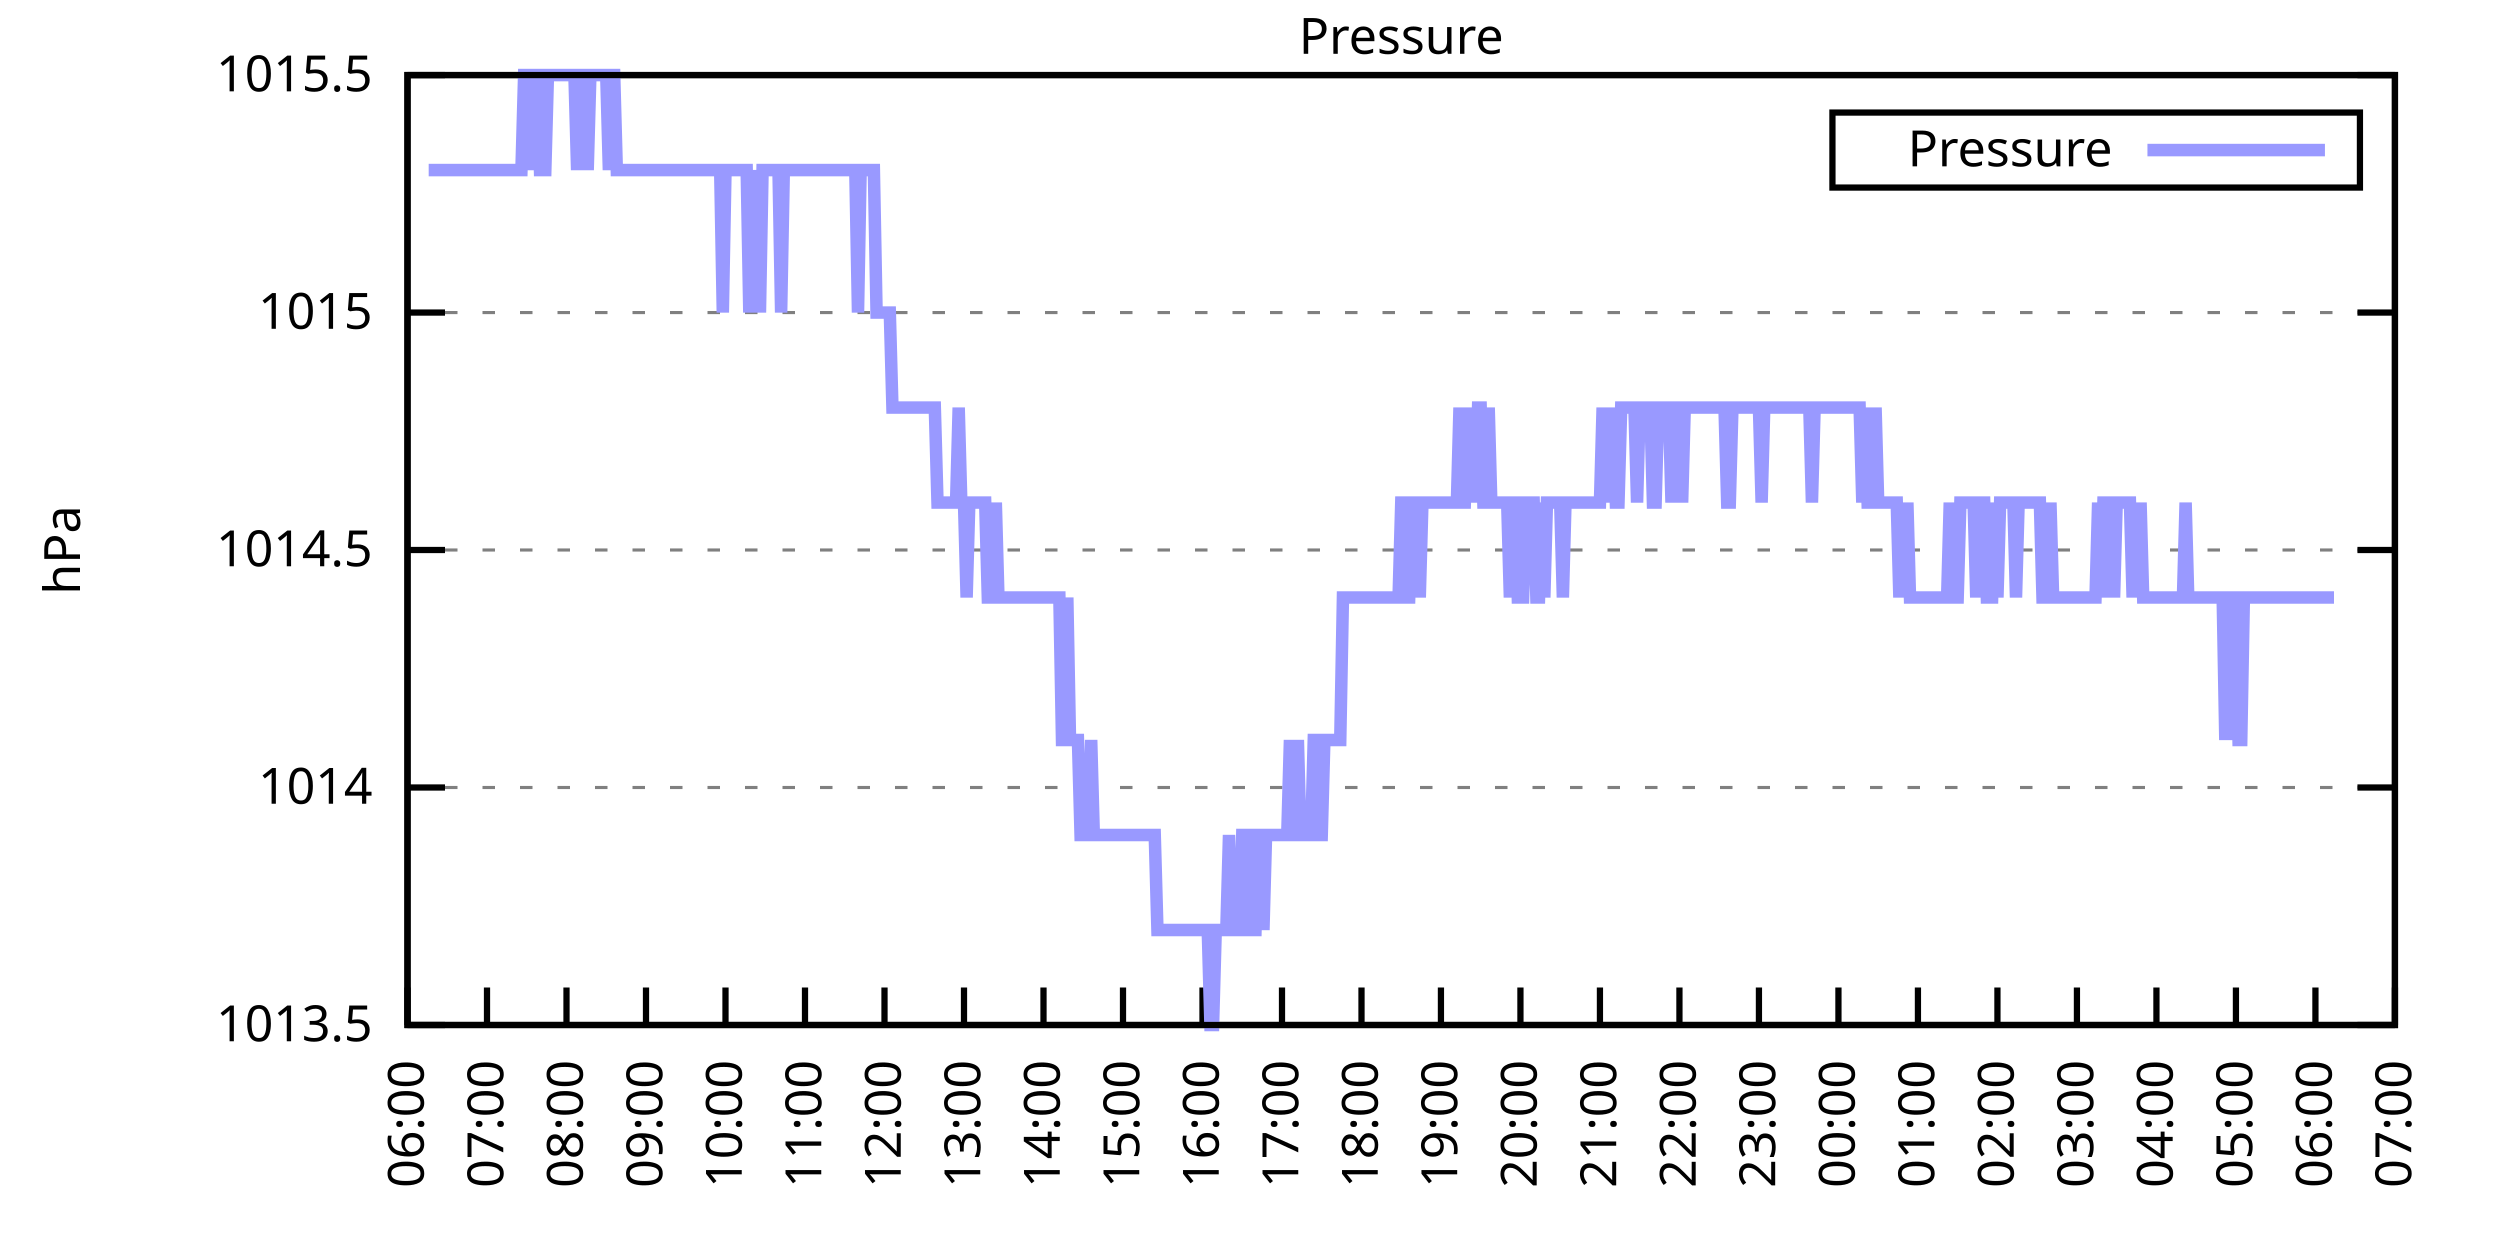
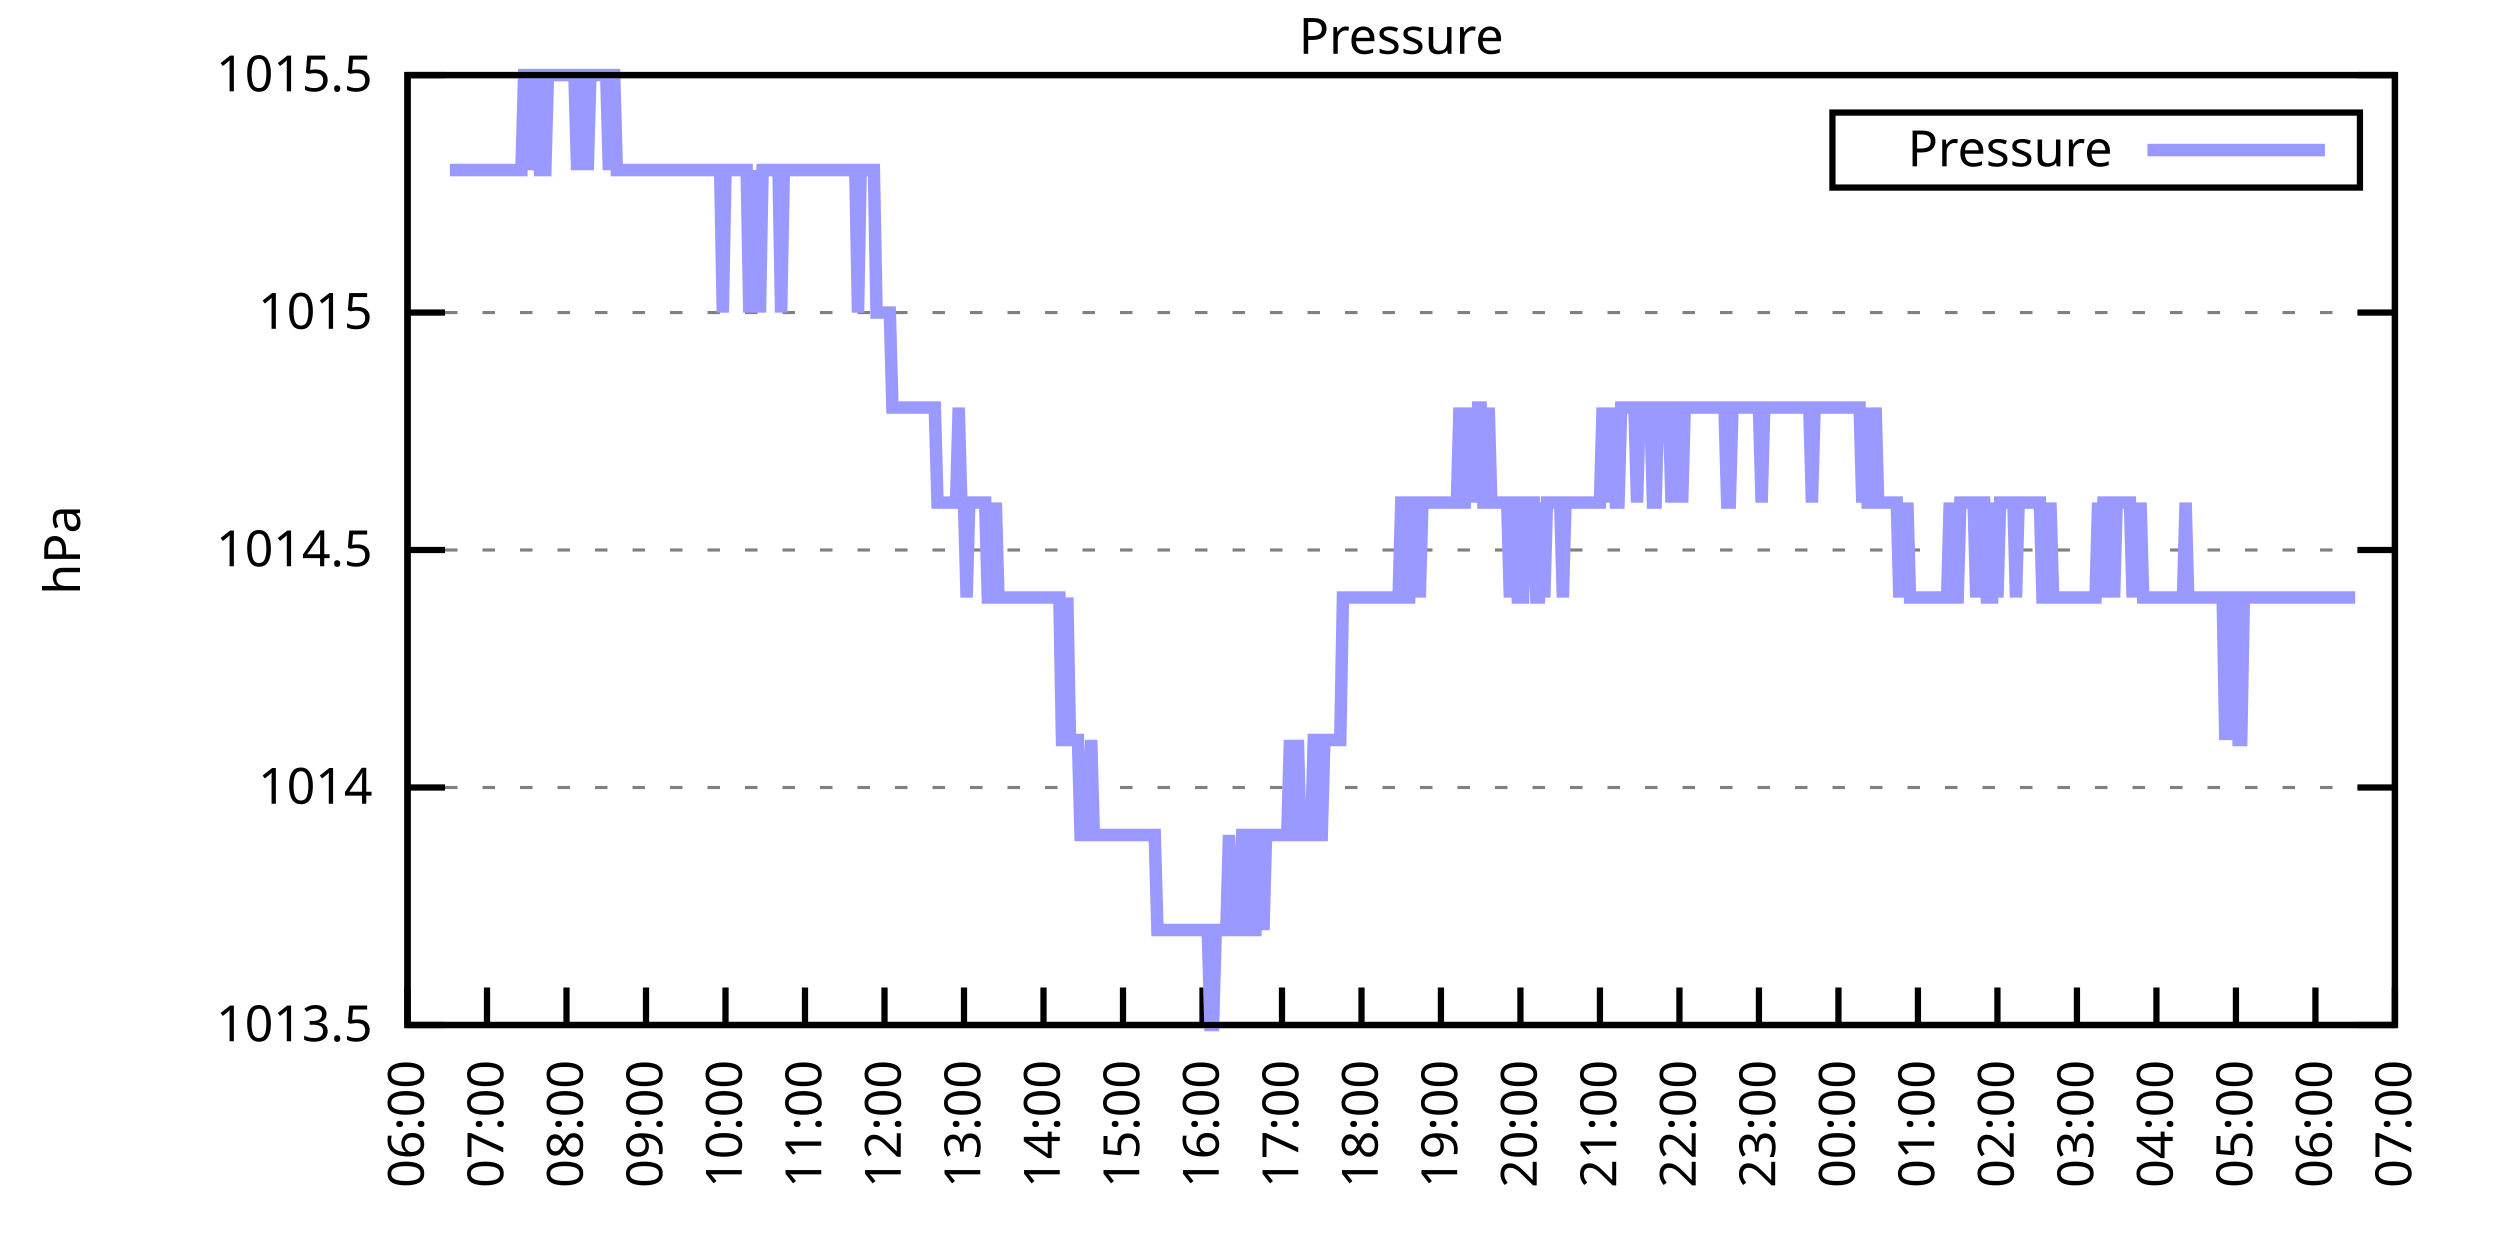
<svg xmlns="http://www.w3.org/2000/svg" xmlns:xlink="http://www.w3.org/1999/xlink" width="400" height="200" viewBox="0 0 400 200">
  <g id="gnuplot_canvas">
    <rect x="0" y="0" width="400" height="200" fill="none" />
    <defs>
      <circle id="gpDot" r="0.5" stroke-width="0.5" stroke="currentColor" />
      <path id="gpPt0" stroke-width="0.333" stroke="currentColor" d="M-1,0 h2 M0,-1 v2" />
      <path id="gpPt1" stroke-width="0.333" stroke="currentColor" d="M-1,-1 L1,1 M1,-1 L-1,1" />
      <path id="gpPt2" stroke-width="0.333" stroke="currentColor" d="M-1,0 L1,0 M0,-1 L0,1 M-1,-1 L1,1 M-1,1 L1,-1" />
      <rect id="gpPt3" stroke-width="0.333" stroke="currentColor" x="-1" y="-1" width="2" height="2" />
      <rect id="gpPt4" stroke-width="0.333" stroke="currentColor" fill="currentColor" x="-1" y="-1" width="2" height="2" />
      <circle id="gpPt5" stroke-width="0.333" stroke="currentColor" cx="0" cy="0" r="1" />
      <use xlink:href="#gpPt5" id="gpPt6" fill="currentColor" stroke="none" />
      <path id="gpPt7" stroke-width="0.333" stroke="currentColor" d="M0,-1.33 L-1.33,0.67 L1.33,0.67 z" />
      <use xlink:href="#gpPt7" id="gpPt8" fill="currentColor" stroke="none" />
      <use xlink:href="#gpPt7" id="gpPt9" stroke="currentColor" transform="rotate(180)" />
      <use xlink:href="#gpPt9" id="gpPt10" fill="currentColor" stroke="none" />
      <use xlink:href="#gpPt3" id="gpPt11" stroke="currentColor" transform="rotate(45)" />
      <use xlink:href="#gpPt11" id="gpPt12" fill="currentColor" stroke="none" />
      <path id="gpPt13" stroke-width="0.333" stroke="currentColor" d="M0,1.330 L1.265,0.411 L0.782,-1.067 L-0.782,-1.076 L-1.265,0.411 z" />
      <use xlink:href="#gpPt13" id="gpPt14" fill="currentColor" stroke="none" />
      <filter id="textbox" filterUnits="objectBoundingBox" x="0" y="0" height="1" width="1">
        <feFlood flood-color="white" flood-opacity="1" result="bgnd" />
        <feComposite in="SourceGraphic" in2="bgnd" operator="atop" />
      </filter>
      <filter id="greybox" filterUnits="objectBoundingBox" x="0" y="0" height="1" width="1">
        <feFlood flood-color="lightgrey" flood-opacity="1" result="grey" />
        <feComposite in="SourceGraphic" in2="grey" operator="atop" />
      </filter>
    </defs>
    <g fill="none" color="white" stroke="currentColor" stroke-width="1.00" stroke-linecap="butt" stroke-linejoin="miter">
</g>
    <g fill="none" color="black" stroke="currentColor" stroke-width="1.00" stroke-linecap="butt" stroke-linejoin="miter">
      <g stroke="none" shape-rendering="crispEdges">
        <polygon fill="rgb(255, 255, 255)" points="65.20,164.00 383.18,164.00 383.18,12.02 65.20,12.02 " />
      </g>
    </g>
    <g fill="none" color="black" stroke="currentColor" stroke-width="1.00" stroke-linecap="butt" stroke-linejoin="miter">
</g>
    <g fill="none" color="black" stroke="black" stroke-width="0.50" stroke-linecap="butt" stroke-linejoin="miter">
</g>
    <g fill="none" color="gray" stroke="currentColor" stroke-width="0.50" stroke-linecap="butt" stroke-linejoin="miter">
      <path stroke="gray" stroke-dasharray="2,4" class="gridline" d="M65.20,164.00 L383.19,164.00  " />
    </g>
    <g fill="none" color="gray" stroke="gray" stroke-width="1.00" stroke-linecap="butt" stroke-linejoin="miter">
</g>
    <g fill="none" color="black" stroke="currentColor" stroke-width="1.00" stroke-linecap="butt" stroke-linejoin="miter">
      <path stroke="black" d="M65.20,164.00 L71.20,164.00 M383.19,164.00 L377.19,164.00  " />
      <g transform="translate(59.60,166.60)" stroke="none" fill="black" font-family="Sans" font-size="8.00" text-anchor="end">
        <text>
          <tspan font-family="Sans"> 1013.5</tspan>
        </text>
      </g>
    </g>
    <g fill="none" color="black" stroke="currentColor" stroke-width="1.00" stroke-linecap="butt" stroke-linejoin="miter">
</g>
    <g fill="none" color="black" stroke="black" stroke-width="0.50" stroke-linecap="butt" stroke-linejoin="miter">
</g>
    <g fill="none" color="gray" stroke="currentColor" stroke-width="0.50" stroke-linecap="butt" stroke-linejoin="miter">
      <path stroke="gray" stroke-dasharray="2,4" class="gridline" d="M65.20,126.00 L383.19,126.00  " />
    </g>
    <g fill="none" color="gray" stroke="gray" stroke-width="1.00" stroke-linecap="butt" stroke-linejoin="miter">
</g>
    <g fill="none" color="black" stroke="currentColor" stroke-width="1.00" stroke-linecap="butt" stroke-linejoin="miter">
      <path stroke="black" d="M65.20,126.00 L71.20,126.00 M383.19,126.00 L377.19,126.00  " />
      <g transform="translate(59.60,128.60)" stroke="none" fill="black" font-family="Sans" font-size="8.00" text-anchor="end">
        <text>
          <tspan font-family="Sans"> 1014</tspan>
        </text>
      </g>
    </g>
    <g fill="none" color="black" stroke="currentColor" stroke-width="1.00" stroke-linecap="butt" stroke-linejoin="miter">
</g>
    <g fill="none" color="black" stroke="black" stroke-width="0.50" stroke-linecap="butt" stroke-linejoin="miter">
</g>
    <g fill="none" color="gray" stroke="currentColor" stroke-width="0.50" stroke-linecap="butt" stroke-linejoin="miter">
      <path stroke="gray" stroke-dasharray="2,4" class="gridline" d="M65.20,88.00 L383.19,88.00  " />
    </g>
    <g fill="none" color="gray" stroke="gray" stroke-width="1.00" stroke-linecap="butt" stroke-linejoin="miter">
</g>
    <g fill="none" color="black" stroke="currentColor" stroke-width="1.00" stroke-linecap="butt" stroke-linejoin="miter">
      <path stroke="black" d="M65.20,88.00 L71.20,88.00 M383.19,88.00 L377.19,88.00  " />
      <g transform="translate(59.60,90.60)" stroke="none" fill="black" font-family="Sans" font-size="8.00" text-anchor="end">
        <text>
          <tspan font-family="Sans"> 1014.5</tspan>
        </text>
      </g>
    </g>
    <g fill="none" color="black" stroke="currentColor" stroke-width="1.00" stroke-linecap="butt" stroke-linejoin="miter">
</g>
    <g fill="none" color="black" stroke="black" stroke-width="0.50" stroke-linecap="butt" stroke-linejoin="miter">
</g>
    <g fill="none" color="gray" stroke="currentColor" stroke-width="0.50" stroke-linecap="butt" stroke-linejoin="miter">
      <path stroke="gray" stroke-dasharray="2,4" class="gridline" d="M65.20,50.01 L383.19,50.01  " />
    </g>
    <g fill="none" color="gray" stroke="gray" stroke-width="1.00" stroke-linecap="butt" stroke-linejoin="miter">
</g>
    <g fill="none" color="black" stroke="currentColor" stroke-width="1.00" stroke-linecap="butt" stroke-linejoin="miter">
      <path stroke="black" d="M65.20,50.01 L71.20,50.01 M383.19,50.01 L377.19,50.01  " />
      <g transform="translate(59.60,52.61)" stroke="none" fill="black" font-family="Sans" font-size="8.00" text-anchor="end">
        <text>
          <tspan font-family="Sans"> 1015</tspan>
        </text>
      </g>
    </g>
    <g fill="none" color="black" stroke="currentColor" stroke-width="1.00" stroke-linecap="butt" stroke-linejoin="miter">
</g>
    <g fill="none" color="black" stroke="black" stroke-width="0.50" stroke-linecap="butt" stroke-linejoin="miter">
</g>
    <g fill="none" color="gray" stroke="currentColor" stroke-width="0.50" stroke-linecap="butt" stroke-linejoin="miter">
      <path stroke="gray" stroke-dasharray="2,4" class="gridline" d="M65.20,12.01 L383.19,12.01  " />
    </g>
    <g fill="none" color="gray" stroke="gray" stroke-width="1.00" stroke-linecap="butt" stroke-linejoin="miter">
</g>
    <g fill="none" color="black" stroke="currentColor" stroke-width="1.00" stroke-linecap="butt" stroke-linejoin="miter">
      <path stroke="black" d="M65.20,12.01 L71.20,12.01 M383.19,12.01 L377.19,12.01  " />
      <g transform="translate(59.60,14.61)" stroke="none" fill="black" font-family="Sans" font-size="8.00" text-anchor="end">
        <text>
          <tspan font-family="Sans"> 1015.5</tspan>
        </text>
      </g>
    </g>
    <g fill="none" color="black" stroke="currentColor" stroke-width="1.00" stroke-linecap="butt" stroke-linejoin="miter">
      <path stroke="black" d="M65.20,164.00 L65.20,158.00  " />
      <g transform="translate(67.80,169.60) rotate(270.00)" stroke="none" fill="black" font-family="Sans" font-size="8.00" text-anchor="end">
        <text>
          <tspan font-family="Sans">06:00</tspan>
        </text>
      </g>
    </g>
    <g fill="none" color="black" stroke="currentColor" stroke-width="1.00" stroke-linecap="butt" stroke-linejoin="miter">
      <path stroke="black" d="M77.92,164.00 L77.92,158.00  " />
      <g transform="translate(80.52,169.60) rotate(270.00)" stroke="none" fill="black" font-family="Sans" font-size="8.00" text-anchor="end">
        <text>
          <tspan font-family="Sans">07:00</tspan>
        </text>
      </g>
    </g>
    <g fill="none" color="black" stroke="currentColor" stroke-width="1.00" stroke-linecap="butt" stroke-linejoin="miter">
      <path stroke="black" d="M90.64,164.00 L90.64,158.00  " />
      <g transform="translate(93.24,169.60) rotate(270.00)" stroke="none" fill="black" font-family="Sans" font-size="8.00" text-anchor="end">
        <text>
          <tspan font-family="Sans">08:00</tspan>
        </text>
      </g>
    </g>
    <g fill="none" color="black" stroke="currentColor" stroke-width="1.00" stroke-linecap="butt" stroke-linejoin="miter">
      <path stroke="black" d="M103.36,164.00 L103.36,158.00  " />
      <g transform="translate(105.96,169.60) rotate(270.00)" stroke="none" fill="black" font-family="Sans" font-size="8.00" text-anchor="end">
        <text>
          <tspan font-family="Sans">09:00</tspan>
        </text>
      </g>
    </g>
    <g fill="none" color="black" stroke="currentColor" stroke-width="1.00" stroke-linecap="butt" stroke-linejoin="miter">
      <path stroke="black" d="M116.08,164.00 L116.08,158.00  " />
      <g transform="translate(118.68,169.60) rotate(270.00)" stroke="none" fill="black" font-family="Sans" font-size="8.00" text-anchor="end">
        <text>
          <tspan font-family="Sans">10:00</tspan>
        </text>
      </g>
    </g>
    <g fill="none" color="black" stroke="currentColor" stroke-width="1.00" stroke-linecap="butt" stroke-linejoin="miter">
      <path stroke="black" d="M128.80,164.00 L128.80,158.00  " />
      <g transform="translate(131.40,169.60) rotate(270.00)" stroke="none" fill="black" font-family="Sans" font-size="8.00" text-anchor="end">
        <text>
          <tspan font-family="Sans">11:00</tspan>
        </text>
      </g>
    </g>
    <g fill="none" color="black" stroke="currentColor" stroke-width="1.00" stroke-linecap="butt" stroke-linejoin="miter">
      <path stroke="black" d="M141.52,164.00 L141.52,158.00  " />
      <g transform="translate(144.12,169.60) rotate(270.00)" stroke="none" fill="black" font-family="Sans" font-size="8.00" text-anchor="end">
        <text>
          <tspan font-family="Sans">12:00</tspan>
        </text>
      </g>
    </g>
    <g fill="none" color="black" stroke="currentColor" stroke-width="1.00" stroke-linecap="butt" stroke-linejoin="miter">
      <path stroke="black" d="M154.24,164.00 L154.24,158.00  " />
      <g transform="translate(156.84,169.60) rotate(270.00)" stroke="none" fill="black" font-family="Sans" font-size="8.00" text-anchor="end">
        <text>
          <tspan font-family="Sans">13:00</tspan>
        </text>
      </g>
    </g>
    <g fill="none" color="black" stroke="currentColor" stroke-width="1.00" stroke-linecap="butt" stroke-linejoin="miter">
      <path stroke="black" d="M166.96,164.00 L166.96,158.00  " />
      <g transform="translate(169.56,169.60) rotate(270.00)" stroke="none" fill="black" font-family="Sans" font-size="8.00" text-anchor="end">
        <text>
          <tspan font-family="Sans">14:00</tspan>
        </text>
      </g>
    </g>
    <g fill="none" color="black" stroke="currentColor" stroke-width="1.00" stroke-linecap="butt" stroke-linejoin="miter">
      <path stroke="black" d="M179.68,164.00 L179.68,158.00  " />
      <g transform="translate(182.28,169.60) rotate(270.00)" stroke="none" fill="black" font-family="Sans" font-size="8.00" text-anchor="end">
        <text>
          <tspan font-family="Sans">15:00</tspan>
        </text>
      </g>
    </g>
    <g fill="none" color="black" stroke="currentColor" stroke-width="1.00" stroke-linecap="butt" stroke-linejoin="miter">
      <path stroke="black" d="M192.40,164.00 L192.40,158.00  " />
      <g transform="translate(195.00,169.60) rotate(270.00)" stroke="none" fill="black" font-family="Sans" font-size="8.00" text-anchor="end">
        <text>
          <tspan font-family="Sans">16:00</tspan>
        </text>
      </g>
    </g>
    <g fill="none" color="black" stroke="currentColor" stroke-width="1.00" stroke-linecap="butt" stroke-linejoin="miter">
      <path stroke="black" d="M205.12,164.00 L205.12,158.00  " />
      <g transform="translate(207.72,169.60) rotate(270.00)" stroke="none" fill="black" font-family="Sans" font-size="8.00" text-anchor="end">
        <text>
          <tspan font-family="Sans">17:00</tspan>
        </text>
      </g>
    </g>
    <g fill="none" color="black" stroke="currentColor" stroke-width="1.00" stroke-linecap="butt" stroke-linejoin="miter">
      <path stroke="black" d="M217.84,164.00 L217.84,158.00  " />
      <g transform="translate(220.44,169.60) rotate(270.00)" stroke="none" fill="black" font-family="Sans" font-size="8.00" text-anchor="end">
        <text>
          <tspan font-family="Sans">18:00</tspan>
        </text>
      </g>
    </g>
    <g fill="none" color="black" stroke="currentColor" stroke-width="1.00" stroke-linecap="butt" stroke-linejoin="miter">
      <path stroke="black" d="M230.55,164.00 L230.55,158.00  " />
      <g transform="translate(233.15,169.60) rotate(270.00)" stroke="none" fill="black" font-family="Sans" font-size="8.00" text-anchor="end">
        <text>
          <tspan font-family="Sans">19:00</tspan>
        </text>
      </g>
    </g>
    <g fill="none" color="black" stroke="currentColor" stroke-width="1.00" stroke-linecap="butt" stroke-linejoin="miter">
      <path stroke="black" d="M243.27,164.00 L243.27,158.00  " />
      <g transform="translate(245.87,169.60) rotate(270.00)" stroke="none" fill="black" font-family="Sans" font-size="8.00" text-anchor="end">
        <text>
          <tspan font-family="Sans">20:00</tspan>
        </text>
      </g>
    </g>
    <g fill="none" color="black" stroke="currentColor" stroke-width="1.00" stroke-linecap="butt" stroke-linejoin="miter">
      <path stroke="black" d="M255.99,164.00 L255.99,158.00  " />
      <g transform="translate(258.59,169.60) rotate(270.00)" stroke="none" fill="black" font-family="Sans" font-size="8.00" text-anchor="end">
        <text>
          <tspan font-family="Sans">21:00</tspan>
        </text>
      </g>
    </g>
    <g fill="none" color="black" stroke="currentColor" stroke-width="1.00" stroke-linecap="butt" stroke-linejoin="miter">
      <path stroke="black" d="M268.71,164.00 L268.71,158.00  " />
      <g transform="translate(271.31,169.60) rotate(270.00)" stroke="none" fill="black" font-family="Sans" font-size="8.00" text-anchor="end">
        <text>
          <tspan font-family="Sans">22:00</tspan>
        </text>
      </g>
    </g>
    <g fill="none" color="black" stroke="currentColor" stroke-width="1.00" stroke-linecap="butt" stroke-linejoin="miter">
      <path stroke="black" d="M281.43,164.00 L281.43,158.00  " />
      <g transform="translate(284.03,169.60) rotate(270.00)" stroke="none" fill="black" font-family="Sans" font-size="8.00" text-anchor="end">
        <text>
          <tspan font-family="Sans">23:00</tspan>
        </text>
      </g>
    </g>
    <g fill="none" color="black" stroke="currentColor" stroke-width="1.00" stroke-linecap="butt" stroke-linejoin="miter">
      <path stroke="black" d="M294.15,164.00 L294.15,158.00  " />
      <g transform="translate(296.75,169.60) rotate(270.00)" stroke="none" fill="black" font-family="Sans" font-size="8.00" text-anchor="end">
        <text>
          <tspan font-family="Sans">00:00</tspan>
        </text>
      </g>
    </g>
    <g fill="none" color="black" stroke="currentColor" stroke-width="1.00" stroke-linecap="butt" stroke-linejoin="miter">
      <path stroke="black" d="M306.87,164.00 L306.87,158.00  " />
      <g transform="translate(309.47,169.60) rotate(270.00)" stroke="none" fill="black" font-family="Sans" font-size="8.00" text-anchor="end">
        <text>
          <tspan font-family="Sans">01:00</tspan>
        </text>
      </g>
    </g>
    <g fill="none" color="black" stroke="currentColor" stroke-width="1.00" stroke-linecap="butt" stroke-linejoin="miter">
      <path stroke="black" d="M319.59,164.00 L319.59,158.00  " />
      <g transform="translate(322.19,169.60) rotate(270.00)" stroke="none" fill="black" font-family="Sans" font-size="8.00" text-anchor="end">
        <text>
          <tspan font-family="Sans">02:00</tspan>
        </text>
      </g>
    </g>
    <g fill="none" color="black" stroke="currentColor" stroke-width="1.00" stroke-linecap="butt" stroke-linejoin="miter">
      <path stroke="black" d="M332.31,164.00 L332.31,158.00  " />
      <g transform="translate(334.91,169.60) rotate(270.00)" stroke="none" fill="black" font-family="Sans" font-size="8.00" text-anchor="end">
        <text>
          <tspan font-family="Sans">03:00</tspan>
        </text>
      </g>
    </g>
    <g fill="none" color="black" stroke="currentColor" stroke-width="1.00" stroke-linecap="butt" stroke-linejoin="miter">
      <path stroke="black" d="M345.03,164.00 L345.03,158.00  " />
      <g transform="translate(347.63,169.60) rotate(270.00)" stroke="none" fill="black" font-family="Sans" font-size="8.00" text-anchor="end">
        <text>
          <tspan font-family="Sans">04:00</tspan>
        </text>
      </g>
    </g>
    <g fill="none" color="black" stroke="currentColor" stroke-width="1.00" stroke-linecap="butt" stroke-linejoin="miter">
      <path stroke="black" d="M357.75,164.00 L357.75,158.00  " />
      <g transform="translate(360.35,169.60) rotate(270.00)" stroke="none" fill="black" font-family="Sans" font-size="8.00" text-anchor="end">
        <text>
          <tspan font-family="Sans">05:00</tspan>
        </text>
      </g>
    </g>
    <g fill="none" color="black" stroke="currentColor" stroke-width="1.00" stroke-linecap="butt" stroke-linejoin="miter">
      <path stroke="black" d="M370.47,164.00 L370.47,158.00  " />
      <g transform="translate(373.07,169.60) rotate(270.00)" stroke="none" fill="black" font-family="Sans" font-size="8.00" text-anchor="end">
        <text>
          <tspan font-family="Sans">06:00</tspan>
        </text>
      </g>
    </g>
    <g fill="none" color="black" stroke="currentColor" stroke-width="1.00" stroke-linecap="butt" stroke-linejoin="miter">
      <path stroke="black" d="M383.19,164.00 L383.19,158.00  " />
      <g transform="translate(385.79,169.60) rotate(270.00)" stroke="none" fill="black" font-family="Sans" font-size="8.00" text-anchor="end">
        <text>
          <tspan font-family="Sans">07:00</tspan>
        </text>
      </g>
    </g>
    <g fill="none" color="black" stroke="currentColor" stroke-width="1.00" stroke-linecap="butt" stroke-linejoin="miter">
</g>
    <g fill="none" color="black" stroke="currentColor" stroke-width="1.00" stroke-linecap="butt" stroke-linejoin="miter">
      <path stroke="black" d="M65.20,12.01 L65.20,164.00 L383.19,164.00 L383.19,12.01 L65.20,12.01 Z  " />
    </g>
    <g fill="none" color="black" stroke="currentColor" stroke-width="1.00" stroke-linecap="butt" stroke-linejoin="miter">
</g>
    <g fill="none" color="black" stroke="currentColor" stroke-width="1.00" stroke-linecap="butt" stroke-linejoin="miter">
      <path stroke="black" d="M293.19,30.01 L293.19,18.01 L377.59,18.01 L377.59,30.01 L293.19,30.01 Z  " />
    </g>
    <g id="Pressure_plot_1">
      <g fill="none" color="white" stroke="black" stroke-width="2.00" stroke-linecap="butt" stroke-linejoin="miter">
</g>
      <g fill="none" color="black" stroke="currentColor" stroke-width="2.00" stroke-linecap="butt" stroke-linejoin="miter">
        <g transform="translate(337.99,26.61)" stroke="none" fill="black" font-family="Sans" font-size="8.00" text-anchor="end">
          <text>
            <tspan font-family="Sans">Pressure</tspan>
          </text>
        </g>
      </g>
      <g fill="none" color="black" stroke="currentColor" stroke-width="2.00" stroke-linecap="butt" stroke-linejoin="miter">
-         <path stroke="rgb(153, 153, 255)" d="M343.59,24.01 L371.99,24.01 M68.59,27.21 L69.02,27.21 L69.44,27.21 L69.86,27.21 L70.29,27.21 L70.71,27.21   L71.14,27.21 L71.56,27.21 L71.98,27.21 L72.41,27.21 L72.83,27.21 L73.26,27.21 L73.68,27.21 L74.10,27.21   L74.53,27.21 L74.95,27.21 L75.38,27.21 L75.80,27.21 L76.22,27.21 L76.65,27.21 L77.07,27.21 L77.50,27.21   L77.92,27.21 L78.34,27.21 L78.77,27.21 L79.19,27.21 L79.62,27.21 L80.04,27.21 L80.46,27.21 L80.89,27.21   L81.31,27.21 L81.74,27.21 L82.16,27.21 L82.58,27.21 L83.01,27.21 L83.43,27.21 L83.86,12.01 L84.28,12.01   L84.70,12.01 L85.13,27.21 L85.55,12.01 L85.98,12.01 L86.40,27.21 L86.82,27.21 L87.25,27.21 L87.67,12.01   L88.10,12.01 L88.52,12.01 L88.94,12.01 L89.37,12.01 L89.79,12.01 L90.22,12.01 L90.64,12.01 L91.06,12.01   L91.49,12.01 L91.91,12.01 L92.34,27.21 L92.76,12.01 L93.18,12.01 L93.61,12.01 L94.03,27.21 L94.46,12.01   L94.88,12.01 L95.30,12.01 L95.73,12.01 L96.15,12.01 L96.58,12.01 L97.00,12.01 L97.42,27.21 L97.85,12.01   L98.27,12.01 L98.69,27.21 L99.12,27.21 L99.54,27.21 L99.97,27.21 L100.39,27.21 L100.81,27.21 L101.24,27.21   L101.66,27.21 L102.09,27.21 L102.51,27.21 L102.93,27.21 L103.36,27.21 L103.78,27.21 L104.21,27.21 L104.63,27.21   L105.05,27.21 L105.48,27.21 L105.90,27.21 L106.33,27.21 L106.75,27.21 L107.17,27.21 L107.60,27.21 L108.02,27.21   L108.45,27.21 L108.87,27.21 L109.29,27.21 L109.72,27.21 L110.14,27.21 L110.57,27.21 L110.99,27.21 L111.41,27.21   L111.84,27.21 L112.26,27.21 L112.69,27.21 L113.11,27.21 L113.53,27.21 L113.96,27.21 L114.38,27.21 L114.81,27.21   L115.23,27.21 L115.65,50.01 L116.08,27.21 L116.50,27.21 L116.93,27.21 L117.35,27.21 L117.77,27.21 L118.20,27.21   L118.62,27.21 L119.05,27.21 L119.47,27.21 L119.89,50.01 L120.32,27.21 L120.74,50.01 L121.17,27.21 L121.59,50.01   L122.01,27.21 L122.44,27.21 L122.86,27.21 L123.29,27.21 L123.71,27.21 L124.13,27.21 L124.56,27.21 L124.98,50.01   L125.41,27.21 L125.83,27.21 L126.25,27.21 L126.68,27.21 L127.10,27.21 L127.53,27.21 L127.95,27.21 L128.37,27.21   L128.80,27.21 L129.22,27.21 L129.65,27.21 L130.07,27.21 L130.49,27.21 L130.92,27.21 L131.34,27.21 L131.77,27.21   L132.19,27.21 L132.61,27.21 L133.04,27.21 L133.46,27.21 L133.89,27.21 L134.31,27.21 L134.73,27.21 L135.16,27.21   L135.58,27.21 L136.01,27.21 L136.43,27.21 L136.85,27.21 L137.28,50.01 L137.70,27.21 L138.13,27.21 L138.55,27.21   L138.97,27.21 L139.40,27.21 L139.82,27.21 L140.25,50.01 L140.67,50.01 L141.09,50.01 L141.52,50.01 L141.94,50.01   L142.37,50.01 L142.79,65.21 L143.21,65.21 L143.64,65.21 L144.06,65.21 L144.49,65.21 L144.91,65.21 L145.33,65.21   L145.76,65.21 L146.18,65.21 L146.61,65.21 L147.03,65.21 L147.45,65.21 L147.88,65.21 L148.30,65.21 L148.73,65.21   L149.15,65.21 L149.57,65.21 L150.00,80.41 L150.42,80.41 L150.85,80.41 L151.27,80.41 L151.69,80.41 L152.12,80.41   L152.54,80.41 L152.97,80.41 L153.39,65.21 L153.81,80.41 L154.24,80.41 L154.66,95.60 L155.09,80.41 L155.51,80.41   L155.93,80.41 L156.36,80.41 L156.78,80.41 L157.21,80.41 L157.63,80.41 L158.05,95.60 L158.48,95.60 L158.90,95.60   L159.33,80.41 L159.75,95.60 L160.17,95.60 L160.60,95.60 L161.02,95.60 L161.44,95.60 L161.87,95.60 L162.29,95.60   L162.72,95.60 L163.14,95.60 L163.56,95.60 L163.99,95.60 L164.41,95.60 L164.84,95.60 L165.26,95.60 L165.68,95.60   L166.11,95.60 L166.53,95.60 L166.96,95.60 L167.38,95.60 L167.80,95.60 L168.23,95.60 L168.65,95.60 L169.08,95.60   L169.50,95.60 L169.92,118.40 L170.35,118.40 L170.77,95.60 L171.20,118.40 L171.62,118.40 L172.04,118.40 L172.47,118.40   L172.89,133.60 L173.32,133.60 L173.74,133.60 L174.16,133.60 L174.59,118.40 L175.01,133.60 L175.44,133.60 L175.86,133.60   L176.28,133.60 L176.71,133.60 L177.13,133.60 L177.56,133.60 L177.98,133.60 L178.40,133.60 L178.83,133.60 L179.25,133.60   L179.68,133.60 L180.10,133.60 L180.52,133.60 L180.95,133.60 L181.37,133.60 L181.80,133.60 L182.22,133.60 L182.64,133.60   L183.07,133.60 L183.49,133.60 L183.92,133.60 L184.34,133.60 L184.76,133.60 L185.19,148.80 L185.61,148.80 L186.04,148.80   L186.46,148.80 L186.88,148.80 L187.31,148.80 L187.73,148.80 L188.16,148.80 L188.58,148.80 L189.00,148.80 L189.43,148.80   L189.85,148.80 L190.28,148.80 L190.70,148.80 L191.12,148.80 L191.55,148.80 L191.97,148.80 L192.40,148.80 L192.82,148.80   L193.24,148.80 L193.67,164.00 L194.09,164.00 L194.52,148.80 L194.94,148.80 L195.36,148.80 L195.79,148.80 L196.21,148.80   L196.64,133.60 L197.06,148.80 L197.48,148.80 L197.91,148.80 L198.33,148.80 L198.76,133.60 L199.18,133.60 L199.60,133.60   L200.03,148.80 L200.45,148.80 L200.88,148.80 L201.30,133.60 L201.72,133.60 L202.15,148.80 L202.57,133.60 L203.00,133.60   L203.42,133.60 L203.84,133.60 L204.27,133.60 L204.69,133.60 L205.12,133.60 L205.54,133.60 L205.96,133.60 L206.39,118.40   L206.81,133.60 L207.24,133.60 L207.66,118.40 L208.08,133.60 L208.51,133.60 L208.93,133.60 L209.36,133.60 L209.78,133.60   L210.20,118.40 L210.63,118.40 L211.05,133.60 L211.48,133.60 L211.90,118.40 L212.32,118.40 L212.75,118.40 L213.17,118.40   L213.60,118.40 L214.02,118.40 L214.44,118.40 L214.87,95.60 L215.29,95.60 L215.72,95.60 L216.14,95.60 L216.56,95.60   L216.99,95.60 L217.41,95.60 L217.84,95.60 L218.26,95.60 L218.68,95.60 L219.11,95.60 L219.53,95.60 L219.96,95.60   L220.38,95.60 L220.80,95.60 L221.23,95.60 L221.65,95.60 L222.08,95.60 L222.50,95.60 L222.92,95.60 L223.35,95.60   L223.77,95.60 L224.20,80.41 L224.62,80.41 L225.04,95.60 L225.47,95.60 L225.89,80.41 L226.31,80.41 L226.74,80.41   L227.16,95.60 L227.59,80.41 L228.01,80.41 L228.43,80.41 L228.86,80.41 L229.28,80.41 L229.71,80.41 L230.13,80.41   L230.55,80.41 L230.98,80.41 L231.40,80.41 L231.83,80.41 L232.25,80.41 L232.67,80.41 L233.10,80.41 L233.52,65.21   L233.95,80.41 L234.37,80.41 L234.79,65.21 L235.22,80.41 L235.64,65.21 L236.07,80.41 L236.49,65.21 L236.91,65.21   L237.34,80.41 L237.76,80.41 L238.19,65.21 L238.61,80.41 L239.03,80.41 L239.46,80.41 L239.88,80.41 L240.31,80.41   L240.73,80.41 L241.15,80.41 L241.58,95.60 L242.00,80.41 L242.43,80.41 L242.85,95.60 L243.27,95.60 L243.70,95.60   L244.12,80.41 L244.55,80.41 L244.97,80.41 L245.39,80.41 L245.82,95.60 L246.24,95.60 L246.67,80.41 L247.09,95.60   L247.51,80.41 L247.94,80.41 L248.36,80.41 L248.79,80.41 L249.21,80.41 L249.63,80.41 L250.06,95.60 L250.48,80.41   L250.91,80.41 L251.33,80.41 L251.75,80.41 L252.18,80.41 L252.60,80.41 L253.03,80.41 L253.45,80.41 L253.87,80.41   L254.30,80.41 L254.72,80.41 L255.15,80.41 L255.57,80.41 L255.99,80.41 L256.42,65.21 L256.84,80.41 L257.27,65.21   L257.69,80.41 L258.11,65.21 L258.54,80.41 L258.96,80.41 L259.39,65.21 L259.81,65.21 L260.23,65.21 L260.66,65.21   L261.08,65.21 L261.51,65.21 L261.93,80.41 L262.35,65.21 L262.78,65.21 L263.20,65.21 L263.63,65.21 L264.05,65.21   L264.47,80.41 L264.90,80.41 L265.32,65.21 L265.75,65.21 L266.17,65.21 L266.59,65.21 L267.02,65.21 L267.44,80.41   L267.87,65.21 L268.29,65.21 L268.71,65.21 L269.14,80.41 L269.56,65.21 L269.99,65.21 L270.41,65.21 L270.83,65.21   L271.26,65.21 L271.68,65.21 L272.11,65.21 L272.53,65.21 L272.95,65.21 L273.38,65.21 L273.80,65.21 L274.23,65.21   L274.65,65.21 L275.07,65.21 L275.50,65.21 L275.92,65.21 L276.35,80.41 L276.77,80.41 L277.19,65.21 L277.62,65.21   L278.04,65.21 L278.47,65.21 L278.89,65.21 L279.31,65.21 L279.74,65.21 L280.16,65.21 L280.59,65.21 L281.01,65.21   L281.43,65.21 L281.86,80.41 L282.28,65.21 L282.71,65.21 L283.13,65.21 L283.55,65.21 L283.98,65.21 L284.40,65.21   L284.83,65.21 L285.25,65.21 L285.67,65.21 L286.10,65.21 L286.52,65.21 L286.95,65.21 L287.37,65.21 L287.79,65.21   L288.22,65.21 L288.64,65.21 L289.06,65.21 L289.49,65.21 L289.91,80.41 L290.34,65.21 L290.76,65.21 L291.18,65.21   L291.61,65.21 L292.03,65.21 L292.46,65.21 L292.88,65.21 L293.30,65.21 L293.73,65.21 L294.15,65.21 L294.58,65.21   L295.00,65.21 L295.42,65.21 L295.85,65.21 L296.27,65.21 L296.70,65.21 L297.12,65.21 L297.54,65.21 L297.97,80.41   L298.39,65.21 L298.82,80.41 L299.24,80.41 L299.66,80.41 L300.09,65.21 L300.51,80.41 L300.94,80.41 L301.36,80.41   L301.78,80.41 L302.21,80.41 L302.63,80.41 L303.06,80.41 L303.48,80.41 L303.90,95.60 L304.33,80.41 L304.75,95.60   L305.18,80.41 L305.60,95.60 L306.02,95.60 L306.45,95.60 L306.87,95.60 L307.30,95.60 L307.72,95.60 L308.14,95.60   L308.57,95.60 L308.99,95.60 L309.42,95.60 L309.84,95.60 L310.26,95.60 L310.69,95.60 L311.11,95.60 L311.54,95.60   L311.96,80.41 L312.38,95.60 L312.81,95.60 L313.23,95.60 L313.66,80.41 L314.08,80.41 L314.50,80.41 L314.93,80.41   L315.35,80.41 L315.78,80.41 L316.20,95.60 L316.62,80.41 L317.05,80.41 L317.47,80.41 L317.90,95.60 L318.32,95.60   L318.74,95.60 L319.17,80.41 L319.59,95.60 L320.02,80.41 L320.44,80.41 L320.86,80.41 L321.29,80.41 L321.71,80.41   L322.14,80.41 L322.56,95.60 L322.98,80.41 L323.41,80.41 L323.83,80.41 L324.26,80.41 L324.68,80.41 L325.10,80.41   L325.53,80.41 L325.95,80.41 L326.38,80.41 L326.80,95.60 L327.22,95.60 L327.65,95.60 L328.07,80.41 L328.50,95.60   L328.92,95.60 L329.34,95.60 L329.77,95.60 L330.19,95.60 L330.62,95.60 L331.04,95.60 L331.46,95.60 L331.89,95.60   L332.31,95.60 L332.74,95.60 L333.16,95.60 L333.58,95.60 L334.01,95.60 L334.43,95.60 L334.86,95.60 L335.28,95.60   L335.70,80.41 L336.13,95.60 L336.55,80.41 L336.98,80.41 L337.40,95.60 L337.82,80.41 L338.25,95.60 L338.67,80.41   L339.10,80.41 L339.52,80.41 L339.94,80.41 L340.37,80.41 L340.79,80.41 L341.22,95.60 L341.64,80.41 L342.06,95.60   L342.49,80.41 L342.91,95.60 L343.34,95.60 L343.76,95.60 L344.18,95.60 L344.61,95.60 L345.03,95.60 L345.46,95.60   L345.88,95.60 L346.30,95.60 L346.73,95.60 L347.15,95.60 L347.58,95.60 L348.00,95.60 L348.42,95.60 L348.85,95.60   L349.27,95.60 L349.70,80.41 L350.12,95.60 L350.54,95.60 L350.97,95.60 L351.39,95.60 L351.81,95.60 L352.24,95.60   L352.66,95.60 L353.09,95.60 L353.51,95.60 L353.93,95.60 L354.36,95.60 L354.78,95.60 L355.21,95.60 L355.63,95.60   L356.05,118.40 L356.48,95.60 L356.90,118.40 L357.33,95.60 L357.75,95.60 L358.17,118.40 L358.60,118.40 L359.02,95.60   L359.45,95.60 L359.87,95.60 L360.29,95.60 L360.72,95.60 L361.14,95.60 L361.57,95.60 L361.99,95.60 L362.41,95.60   L362.84,95.60 L363.26,95.60 L363.69,95.60 L364.11,95.60 L364.53,95.60 L364.96,95.60 L365.38,95.60 L365.81,95.60   L366.23,95.60 L366.65,95.60 L367.08,95.60 L367.50,95.60 L367.93,95.60 L368.35,95.60 L368.77,95.60 L369.20,95.60   L369.62,95.60 L370.05,95.60 L370.47,95.60 L370.89,95.60 L371.32,95.60 L371.74,95.60 L372.17,95.60 L372.59,95.60   L373.01,95.60 L373.44,95.60  " />
+         <path stroke="rgb(153, 153, 255)" d="M343.59,24.01 L371.99,24.01 M71.98,27.21 L72.41,27.21 L72.83,27.21 L73.26,27.21 L73.68,27.21 L74.10,27.21   L74.53,27.21 L74.95,27.21 L75.38,27.21 L75.80,27.21 L76.22,27.21 L76.65,27.21 L77.07,27.21 L77.50,27.21   L77.92,27.21 L78.34,27.21 L78.77,27.21 L79.19,27.21 L79.62,27.21 L80.04,27.21 L80.46,27.21 L80.89,27.21   L81.31,27.21 L81.74,27.21 L82.16,27.21 L82.58,27.21 L83.01,27.21 L83.43,27.21 L83.86,12.01 L84.28,12.01   L84.70,12.01 L85.13,27.21 L85.55,12.01 L85.98,12.01 L86.40,27.21 L86.82,27.21 L87.25,27.21 L87.67,12.01   L88.10,12.01 L88.52,12.01 L88.94,12.01 L89.37,12.01 L89.79,12.01 L90.22,12.01 L90.64,12.01 L91.06,12.01   L91.49,12.01 L91.91,12.01 L92.34,27.21 L92.76,12.01 L93.18,12.01 L93.61,12.01 L94.03,27.21 L94.46,12.01   L94.88,12.01 L95.30,12.01 L95.73,12.01 L96.15,12.01 L96.58,12.01 L97.00,12.01 L97.42,27.21 L97.85,12.01   L98.27,12.01 L98.69,27.21 L99.12,27.21 L99.54,27.21 L99.97,27.21 L100.39,27.21 L100.81,27.21 L101.24,27.21   L101.66,27.21 L102.09,27.21 L102.51,27.21 L102.93,27.21 L103.36,27.21 L103.78,27.21 L104.21,27.21 L104.63,27.21   L105.05,27.21 L105.48,27.21 L105.90,27.21 L106.33,27.21 L106.75,27.21 L107.17,27.21 L107.60,27.21 L108.02,27.21   L108.45,27.21 L108.87,27.21 L109.29,27.21 L109.72,27.21 L110.14,27.21 L110.57,27.21 L110.99,27.21 L111.41,27.21   L111.84,27.21 L112.26,27.21 L112.69,27.21 L113.11,27.21 L113.53,27.21 L113.96,27.21 L114.38,27.21 L114.81,27.21   L115.23,27.21 L115.65,50.01 L116.08,27.21 L116.50,27.21 L116.93,27.21 L117.35,27.21 L117.77,27.21 L118.20,27.21   L118.62,27.21 L119.05,27.21 L119.47,27.21 L119.89,50.01 L120.32,27.21 L120.74,50.01 L121.17,27.21 L121.59,50.01   L122.01,27.21 L122.44,27.21 L122.86,27.21 L123.29,27.21 L123.71,27.21 L124.13,27.21 L124.56,27.21 L124.98,50.01   L125.41,27.21 L125.83,27.21 L126.25,27.21 L126.68,27.21 L127.10,27.21 L127.53,27.21 L127.95,27.21 L128.37,27.21   L128.80,27.21 L129.22,27.21 L129.65,27.21 L130.07,27.21 L130.49,27.21 L130.92,27.21 L131.34,27.21 L131.77,27.21   L132.19,27.21 L132.61,27.21 L133.04,27.21 L133.46,27.21 L133.89,27.21 L134.31,27.21 L134.73,27.21 L135.16,27.21   L135.58,27.21 L136.01,27.21 L136.43,27.21 L136.85,27.21 L137.28,50.01 L137.70,27.21 L138.13,27.21 L138.55,27.21   L138.97,27.21 L139.40,27.21 L139.82,27.21 L140.25,50.01 L140.67,50.01 L141.09,50.01 L141.52,50.01 L141.94,50.01   L142.37,50.01 L142.79,65.21 L143.21,65.21 L143.64,65.21 L144.06,65.21 L144.49,65.21 L144.91,65.21 L145.33,65.21   L145.76,65.21 L146.18,65.21 L146.61,65.21 L147.03,65.21 L147.45,65.21 L147.88,65.21 L148.30,65.21 L148.73,65.21   L149.15,65.21 L149.57,65.21 L150.00,80.41 L150.42,80.41 L150.85,80.41 L151.27,80.41 L151.69,80.41 L152.12,80.41   L152.54,80.41 L152.97,80.41 L153.39,65.21 L153.81,80.41 L154.24,80.41 L154.66,95.60 L155.09,80.41 L155.51,80.41   L155.93,80.41 L156.36,80.41 L156.78,80.41 L157.21,80.41 L157.63,80.41 L158.05,95.60 L158.48,95.60 L158.90,95.60   L159.33,80.41 L159.75,95.60 L160.17,95.60 L160.60,95.60 L161.02,95.60 L161.44,95.60 L161.87,95.60 L162.29,95.60   L162.72,95.60 L163.14,95.60 L163.56,95.60 L163.99,95.60 L164.41,95.60 L164.84,95.60 L165.26,95.60 L165.68,95.60   L166.11,95.60 L166.53,95.60 L166.96,95.60 L167.38,95.60 L167.80,95.60 L168.23,95.60 L168.65,95.60 L169.08,95.60   L169.50,95.60 L169.92,118.40 L170.35,118.40 L170.77,95.60 L171.20,118.40 L171.62,118.40 L172.04,118.40 L172.47,118.40   L172.89,133.60 L173.32,133.60 L173.74,133.60 L174.16,133.60 L174.59,118.40 L175.01,133.60 L175.44,133.60 L175.86,133.60   L176.28,133.60 L176.71,133.60 L177.13,133.60 L177.56,133.60 L177.98,133.60 L178.40,133.60 L178.83,133.60 L179.25,133.60   L179.68,133.60 L180.10,133.60 L180.52,133.60 L180.95,133.60 L181.37,133.60 L181.80,133.60 L182.22,133.60 L182.64,133.60   L183.07,133.60 L183.49,133.60 L183.92,133.60 L184.34,133.60 L184.76,133.60 L185.19,148.80 L185.61,148.80 L186.04,148.80   L186.46,148.80 L186.88,148.80 L187.31,148.80 L187.73,148.80 L188.16,148.80 L188.58,148.80 L189.00,148.80 L189.43,148.80   L189.85,148.80 L190.28,148.80 L190.70,148.80 L191.12,148.80 L191.55,148.80 L191.97,148.80 L192.40,148.80 L192.82,148.80   L193.24,148.80 L193.67,164.00 L194.09,164.00 L194.52,148.80 L194.94,148.80 L195.36,148.80 L195.79,148.80 L196.21,148.80   L196.64,133.60 L197.06,148.80 L197.48,148.80 L197.91,148.80 L198.33,148.80 L198.76,133.60 L199.18,133.60 L199.60,133.60   L200.03,148.80 L200.45,148.80 L200.88,148.80 L201.30,133.60 L201.72,133.60 L202.15,148.80 L202.57,133.60 L203.00,133.60   L203.42,133.60 L203.84,133.60 L204.27,133.60 L204.69,133.60 L205.12,133.60 L205.54,133.60 L205.96,133.60 L206.39,118.40   L206.81,133.60 L207.24,133.60 L207.66,118.40 L208.08,133.60 L208.51,133.60 L208.93,133.60 L209.36,133.60 L209.78,133.60   L210.20,118.40 L210.63,118.40 L211.05,133.60 L211.48,133.60 L211.90,118.40 L212.32,118.40 L212.75,118.40 L213.17,118.40   L213.60,118.40 L214.02,118.40 L214.44,118.40 L214.87,95.60 L215.29,95.60 L215.72,95.60 L216.14,95.60 L216.56,95.60   L216.99,95.60 L217.41,95.60 L217.84,95.60 L218.26,95.60 L218.68,95.60 L219.11,95.60 L219.53,95.60 L219.96,95.60   L220.38,95.60 L220.80,95.60 L221.23,95.60 L221.65,95.60 L222.08,95.60 L222.50,95.60 L222.92,95.60 L223.35,95.60   L223.77,95.60 L224.20,80.41 L224.62,80.41 L225.04,95.60 L225.47,95.60 L225.89,80.41 L226.31,80.41 L226.74,80.41   L227.16,95.60 L227.59,80.41 L228.01,80.41 L228.43,80.41 L228.86,80.41 L229.28,80.41 L229.71,80.41 L230.13,80.41   L230.55,80.41 L230.98,80.41 L231.40,80.41 L231.83,80.41 L232.25,80.41 L232.67,80.41 L233.10,80.41 L233.52,65.21   L233.95,80.41 L234.37,80.41 L234.79,65.21 L235.22,80.41 L235.64,65.21 L236.07,80.41 L236.49,65.21 L236.91,65.21   L237.34,80.41 L237.76,80.41 L238.19,65.21 L238.61,80.41 L239.03,80.41 L239.46,80.41 L239.88,80.41 L240.31,80.41   L240.73,80.41 L241.15,80.41 L241.58,95.60 L242.00,80.41 L242.43,80.41 L242.85,95.60 L243.27,95.60 L243.70,95.60   L244.12,80.41 L244.55,80.41 L244.97,80.41 L245.39,80.41 L245.82,95.60 L246.24,95.60 L246.67,80.41 L247.09,95.60   L247.51,80.41 L247.94,80.41 L248.36,80.41 L248.79,80.41 L249.21,80.41 L249.63,80.41 L250.06,95.60 L250.48,80.41   L250.91,80.41 L251.33,80.41 L251.75,80.41 L252.18,80.41 L252.60,80.41 L253.03,80.41 L253.45,80.41 L253.87,80.41   L254.30,80.41 L254.72,80.41 L255.15,80.41 L255.57,80.41 L255.99,80.41 L256.42,65.21 L256.84,80.41 L257.27,65.21   L257.69,80.41 L258.11,65.21 L258.54,80.41 L258.96,80.41 L259.39,65.21 L259.81,65.21 L260.23,65.21 L260.66,65.21   L261.08,65.21 L261.51,65.21 L261.93,80.41 L262.35,65.21 L262.78,65.21 L263.20,65.21 L263.63,65.21 L264.05,65.21   L264.47,80.41 L264.90,80.41 L265.32,65.21 L265.75,65.21 L266.17,65.21 L266.59,65.21 L267.02,65.21 L267.44,80.41   L267.87,65.21 L268.29,65.21 L268.71,65.21 L269.14,80.41 L269.56,65.21 L269.99,65.21 L270.41,65.21 L270.83,65.21   L271.26,65.21 L271.68,65.21 L272.11,65.21 L272.53,65.21 L272.95,65.21 L273.38,65.21 L273.80,65.21 L274.23,65.21   L274.65,65.21 L275.07,65.21 L275.50,65.21 L275.92,65.21 L276.35,80.41 L276.77,80.41 L277.19,65.21 L277.62,65.21   L278.04,65.21 L278.47,65.21 L278.89,65.21 L279.31,65.21 L279.74,65.21 L280.16,65.21 L280.59,65.21 L281.01,65.21   L281.43,65.21 L281.86,80.41 L282.28,65.21 L282.71,65.21 L283.13,65.21 L283.55,65.21 L283.98,65.21 L284.40,65.21   L284.83,65.21 L285.25,65.21 L285.67,65.21 L286.10,65.21 L286.52,65.21 L286.95,65.21 L287.37,65.21 L287.79,65.21   L288.22,65.21 L288.64,65.21 L289.06,65.21 L289.49,65.21 L289.91,80.41 L290.34,65.21 L290.76,65.21 L291.18,65.21   L291.61,65.21 L292.03,65.21 L292.46,65.21 L292.88,65.21 L293.30,65.21 L293.73,65.21 L294.15,65.21 L294.58,65.21   L295.00,65.21 L295.42,65.21 L295.85,65.21 L296.27,65.21 L296.70,65.21 L297.12,65.21 L297.54,65.21 L297.97,80.41   L298.39,65.21 L298.82,80.41 L299.24,80.41 L299.66,80.41 L300.09,65.21 L300.51,80.41 L300.94,80.41 L301.36,80.41   L301.78,80.41 L302.21,80.41 L302.63,80.41 L303.06,80.41 L303.48,80.41 L303.90,95.60 L304.33,80.41 L304.75,95.60   L305.18,80.41 L305.60,95.60 L306.02,95.60 L306.45,95.60 L306.87,95.60 L307.30,95.60 L307.72,95.60 L308.14,95.60   L308.57,95.60 L308.99,95.60 L309.42,95.60 L309.84,95.60 L310.26,95.60 L310.69,95.60 L311.11,95.60 L311.54,95.60   L311.96,80.41 L312.38,95.60 L312.81,95.60 L313.23,95.60 L313.66,80.41 L314.08,80.41 L314.50,80.41 L314.93,80.41   L315.35,80.41 L315.78,80.41 L316.20,95.60 L316.62,80.41 L317.05,80.41 L317.47,80.41 L317.90,95.60 L318.32,95.60   L318.74,95.60 L319.17,80.41 L319.59,95.60 L320.02,80.41 L320.44,80.41 L320.86,80.41 L321.29,80.41 L321.71,80.41   L322.14,80.41 L322.56,95.60 L322.98,80.41 L323.41,80.41 L323.83,80.41 L324.26,80.41 L324.68,80.41 L325.10,80.41   L325.53,80.41 L325.95,80.41 L326.38,80.41 L326.80,95.60 L327.22,95.60 L327.65,95.60 L328.07,80.41 L328.50,95.60   L328.92,95.60 L329.34,95.60 L329.77,95.60 L330.19,95.60 L330.62,95.60 L331.04,95.60 L331.46,95.60 L331.89,95.60   L332.31,95.60 L332.74,95.60 L333.16,95.60 L333.58,95.60 L334.01,95.60 L334.43,95.60 L334.86,95.60 L335.28,95.60   L335.70,80.41 L336.13,95.60 L336.55,80.41 L336.98,80.41 L337.40,95.60 L337.82,80.41 L338.25,95.60 L338.67,80.41   L339.10,80.41 L339.52,80.41 L339.94,80.41 L340.37,80.41 L340.79,80.41 L341.22,95.60 L341.64,80.41 L342.06,95.60   L342.49,80.41 L342.91,95.60 L343.34,95.60 L343.76,95.60 L344.18,95.60 L344.61,95.60 L345.03,95.60 L345.46,95.60   L345.88,95.60 L346.30,95.60 L346.73,95.60 L347.15,95.60 L347.58,95.60 L348.00,95.60 L348.42,95.60 L348.85,95.60   L349.27,95.60 L349.70,80.41 L350.12,95.60 L350.54,95.60 L350.97,95.60 L351.39,95.60 L351.81,95.60 L352.24,95.60   L352.66,95.60 L353.09,95.60 L353.51,95.60 L353.93,95.60 L354.36,95.60 L354.78,95.60 L355.21,95.60 L355.63,95.60   L356.05,118.40 L356.48,95.60 L356.90,118.40 L357.33,95.60 L357.75,95.60 L358.17,118.40 L358.60,118.40 L359.02,95.60   L359.45,95.60 L359.87,95.60 L360.29,95.60 L360.72,95.60 L361.14,95.60 L361.57,95.60 L361.99,95.60 L362.41,95.60   L362.84,95.60 L363.26,95.60 L363.69,95.60 L364.11,95.60 L364.53,95.60 L364.96,95.60 L365.38,95.60 L365.81,95.60   L366.23,95.60 L366.65,95.60 L367.08,95.60 L367.50,95.60 L367.93,95.60 L368.35,95.60 L368.77,95.60 L369.20,95.60   L369.62,95.60 L370.05,95.60 L370.47,95.60 L370.89,95.60 L371.32,95.60 L371.74,95.60 L372.17,95.60 L372.59,95.60   L373.01,95.60 L373.44,95.60 L373.86,95.60 L374.29,95.60 L374.71,95.60 L375.13,95.60 L375.56,95.60 L375.98,95.60   L376.41,95.60 L376.83,95.60  " />
      </g>
    </g>
    <g fill="none" color="black" stroke="currentColor" stroke-width="2.00" stroke-linecap="butt" stroke-linejoin="miter">
</g>
    <g fill="none" color="black" stroke="black" stroke-width="1.00" stroke-linecap="butt" stroke-linejoin="miter">
</g>
    <g fill="none" color="black" stroke="currentColor" stroke-width="1.00" stroke-linecap="butt" stroke-linejoin="miter">
      <path stroke="black" d="M65.20,12.01 L65.20,164.00 L383.19,164.00 L383.19,12.01 L65.20,12.01 Z  " />
      <g transform="translate(12.80,88.01) rotate(270.00)" stroke="none" fill="black" font-family="Sans" font-size="8.00" text-anchor="middle">
        <text>
          <tspan font-family="Sans">hPa</tspan>
        </text>
      </g>
    </g>
    <g fill="none" color="black" stroke="currentColor" stroke-width="1.00" stroke-linecap="butt" stroke-linejoin="miter">
</g>
    <g fill="none" color="black" stroke="currentColor" stroke-width="1.00" stroke-linecap="butt" stroke-linejoin="miter">
      <g transform="translate(224.19,8.61)" stroke="none" fill="black" font-family="Sans" font-size="8.00" text-anchor="middle">
        <text>
          <tspan font-family="Sans">Pressure</tspan>
        </text>
      </g>
    </g>
    <g fill="none" color="black" stroke="currentColor" stroke-width="1.00" stroke-linecap="butt" stroke-linejoin="miter">
</g>
  </g>
</svg>
